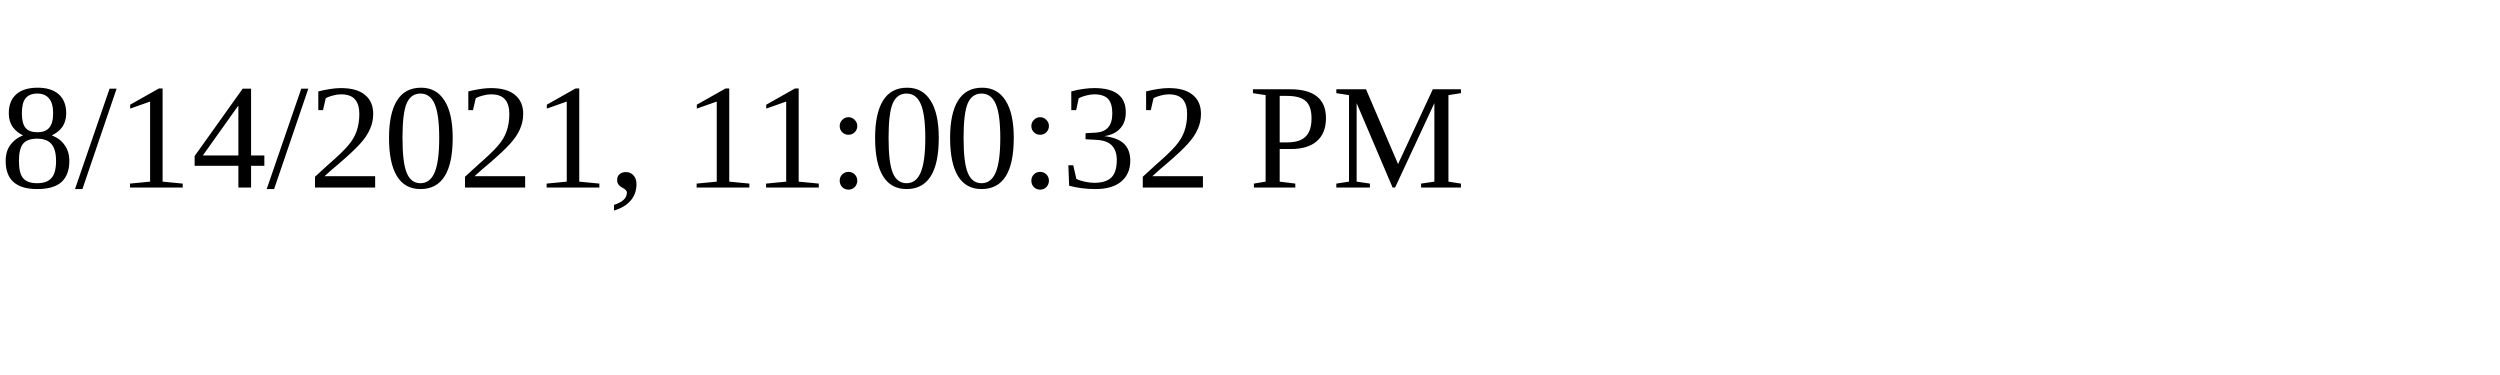
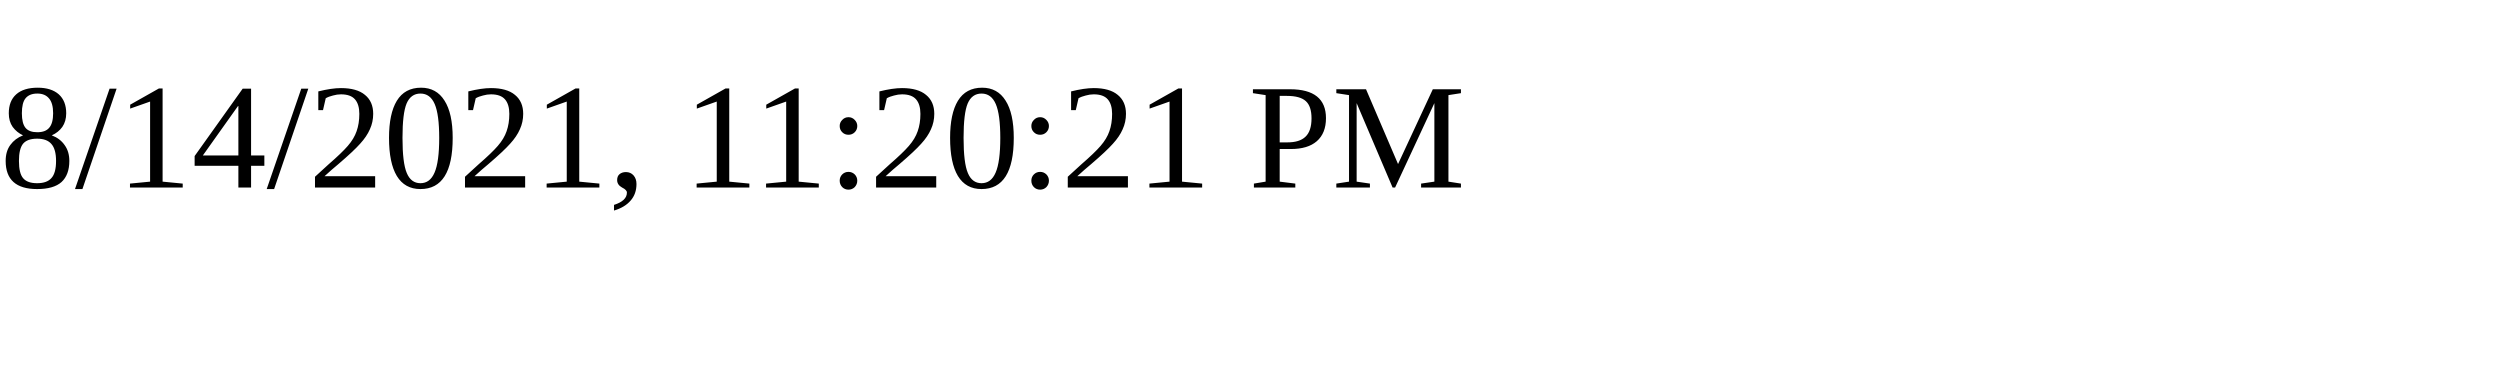
<svg xmlns="http://www.w3.org/2000/svg" height="30" width="200">
-   <text x="0" y="15">8/14/2021, 11:00:32 PM</text>
+   <text x="0" y="15">8/14/2021, 11:20:21 PM</text>
</svg>
